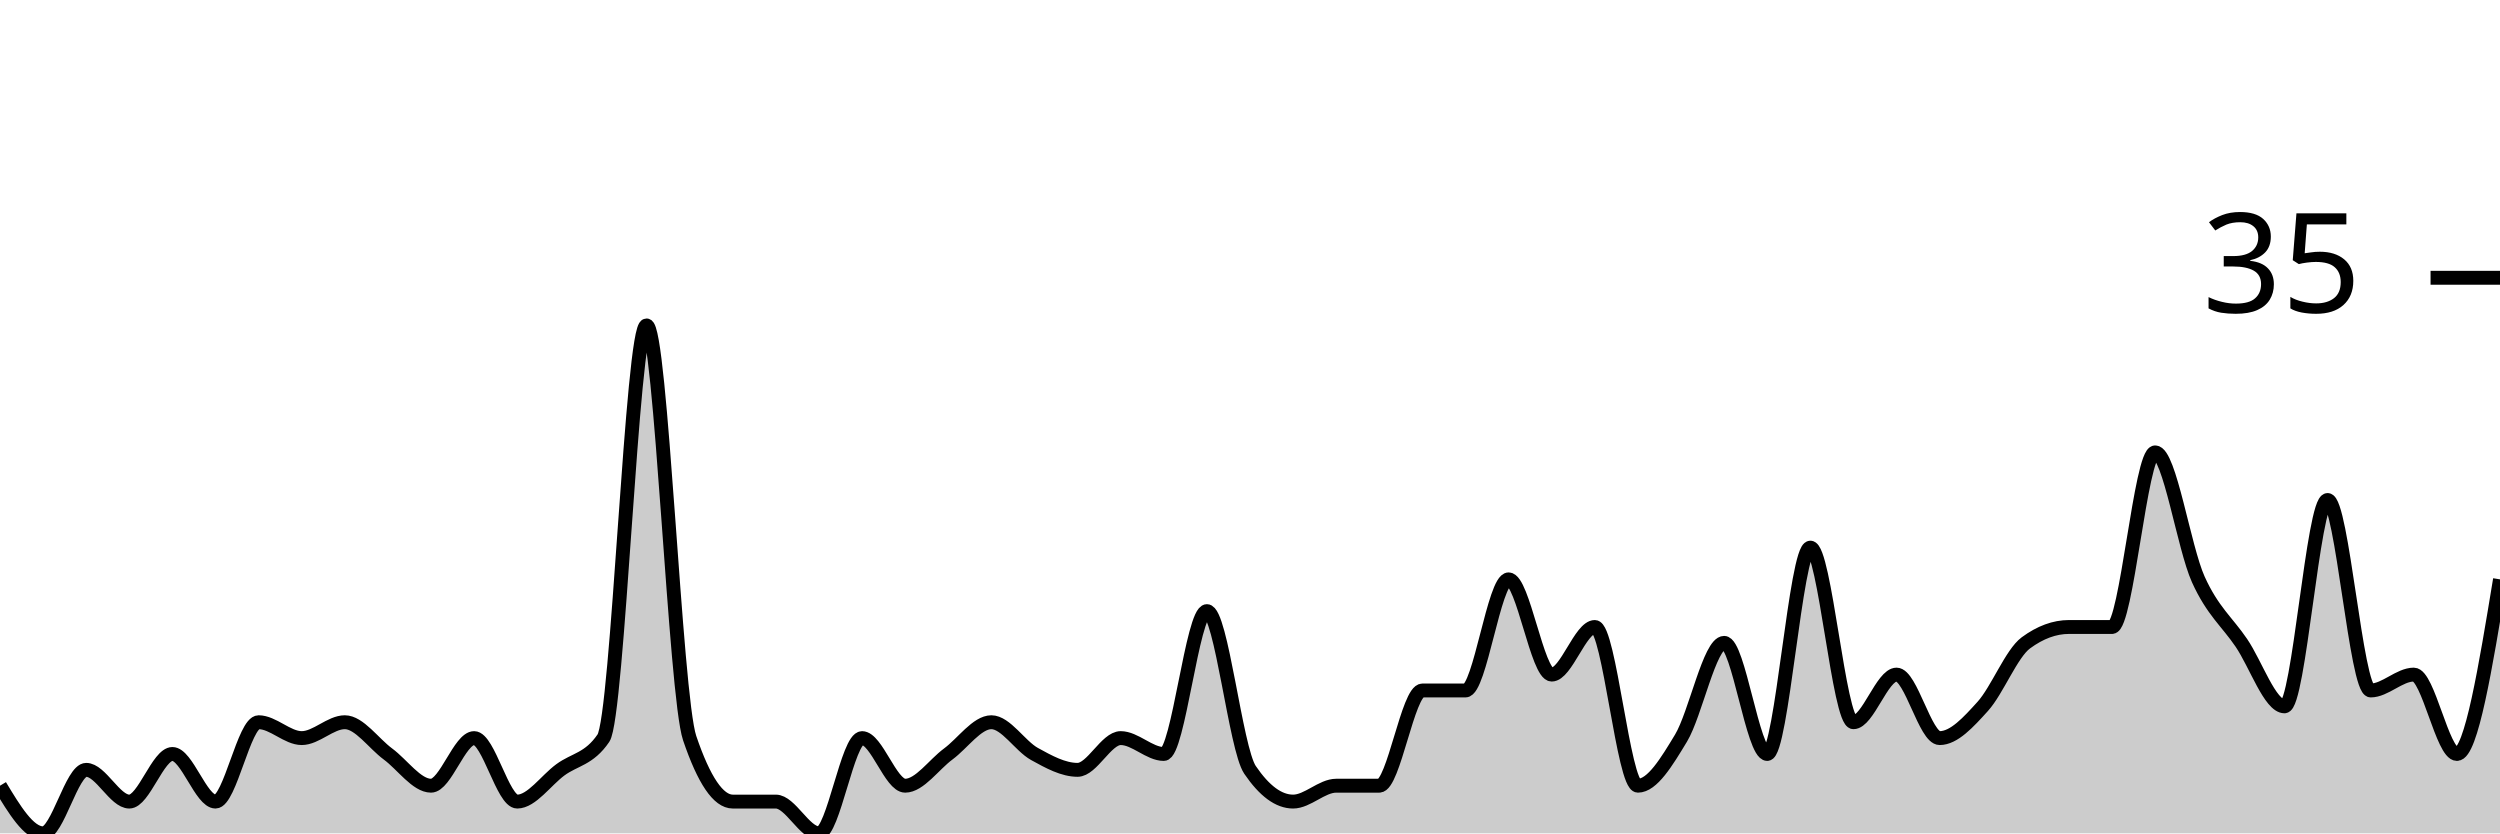
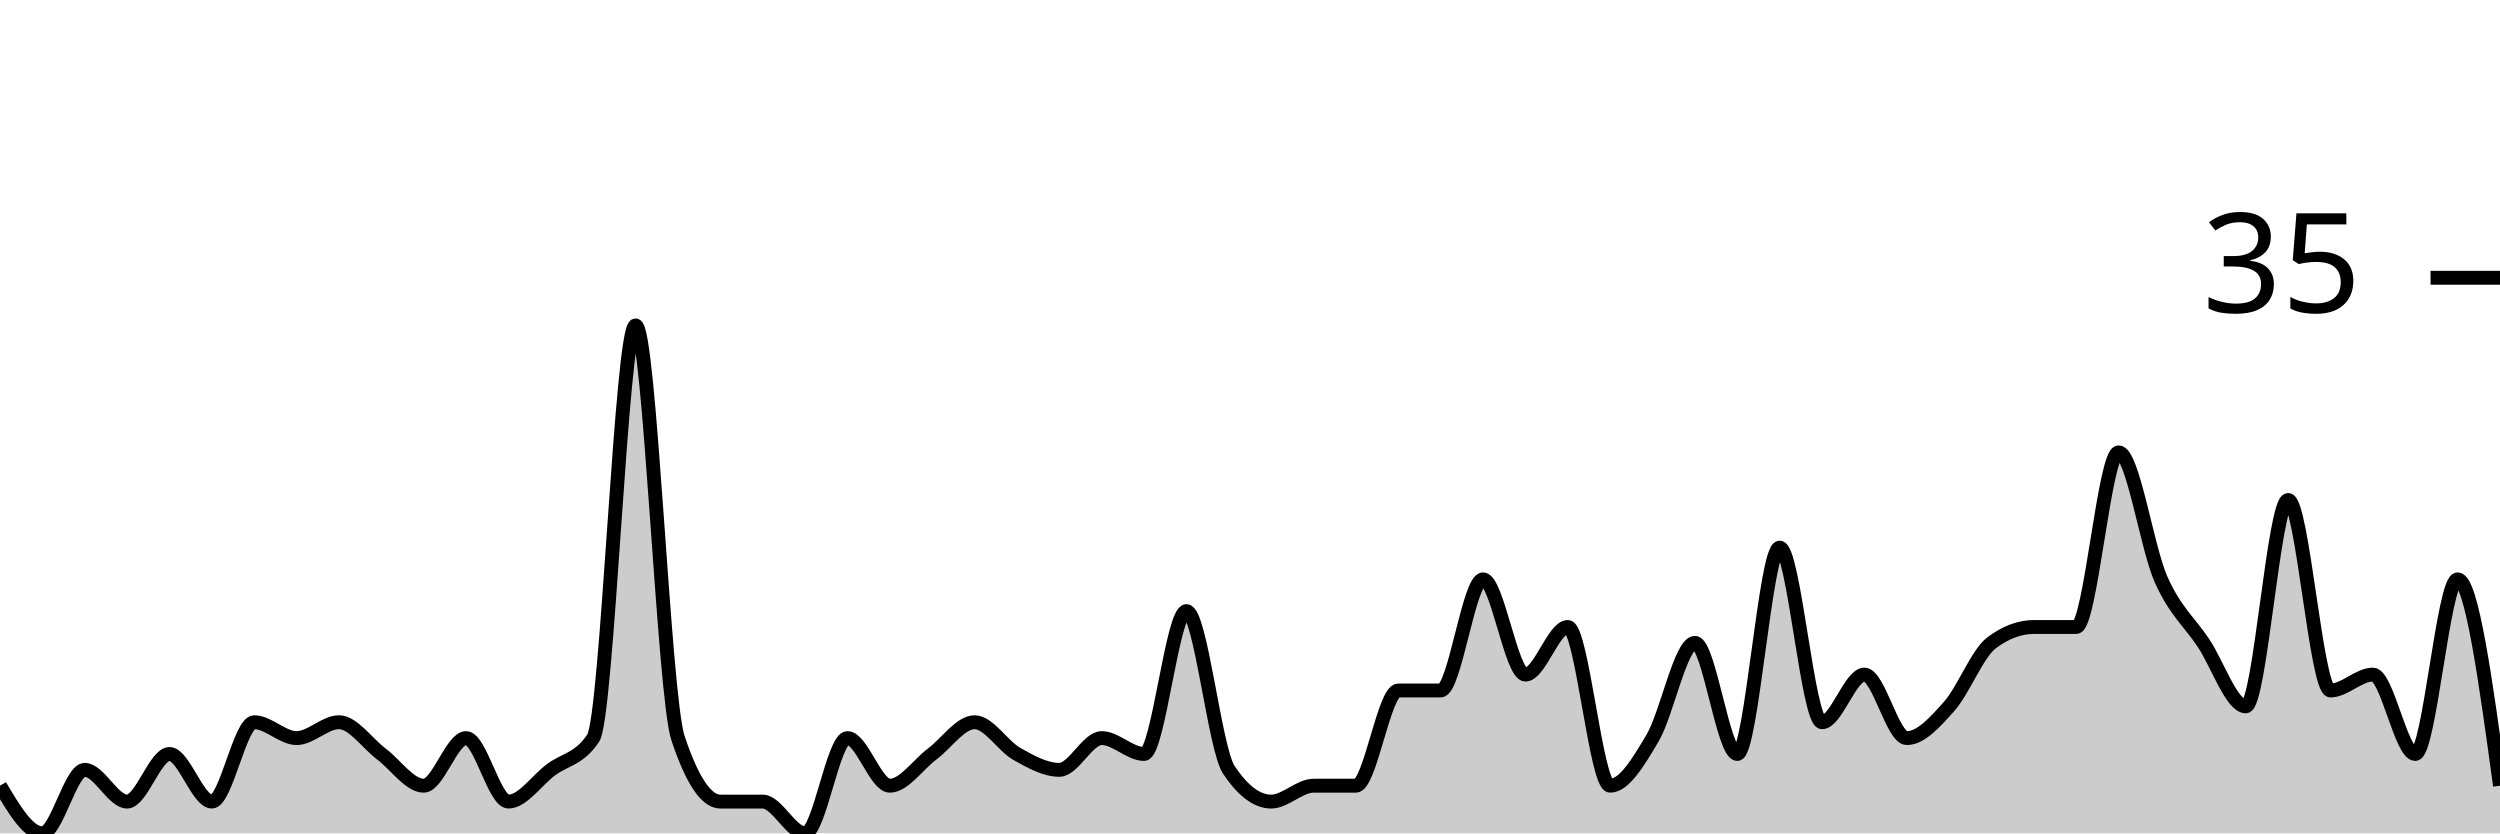
<svg xmlns="http://www.w3.org/2000/svg" viewBox="0 0 180 60">
  <g transform="translate(0,20)">
-     <path class="area" fill="rgba(0, 0, 0, 0.2)" d="M0,36.571C1.034,38.286,2.069,40,3.103,40C4.138,40,5.172,35.429,6.207,35.429C7.241,35.429,8.276,37.714,9.31,37.714C10.345,37.714,11.379,34.286,12.414,34.286C13.448,34.286,14.483,37.714,15.517,37.714C16.552,37.714,17.586,32,18.621,32C19.655,32,20.69,33.143,21.724,33.143C22.759,33.143,23.793,32,24.828,32C25.862,32,26.897,33.524,27.931,34.286C28.966,35.048,30,36.571,31.034,36.571C32.069,36.571,33.103,33.143,34.138,33.143C35.172,33.143,36.207,37.714,37.241,37.714C38.276,37.714,39.31,36.19,40.345,35.429C41.379,34.667,42.414,34.667,43.448,33.143C44.483,31.619,45.517,3.429,46.552,3.429C47.586,3.429,48.621,30.095,49.655,33.143C50.69,36.19,51.724,37.714,52.759,37.714C53.793,37.714,54.828,37.714,55.862,37.714C56.897,37.714,57.931,40,58.966,40C60,40,61.034,33.143,62.069,33.143C63.103,33.143,64.138,36.571,65.172,36.571C66.207,36.571,67.241,35.048,68.276,34.286C69.31,33.524,70.345,32,71.379,32C72.414,32,73.448,33.714,74.483,34.286C75.517,34.857,76.552,35.429,77.586,35.429C78.621,35.429,79.655,33.143,80.69,33.143C81.724,33.143,82.759,34.286,83.793,34.286C84.828,34.286,85.862,24,86.897,24C87.931,24,88.966,33.905,90,35.429C91.034,36.952,92.069,37.714,93.103,37.714C94.138,37.714,95.172,36.571,96.207,36.571C97.241,36.571,98.276,36.571,99.31,36.571C100.345,36.571,101.379,29.714,102.414,29.714C103.448,29.714,104.483,29.714,105.517,29.714C106.552,29.714,107.586,21.714,108.621,21.714C109.655,21.714,110.69,28.571,111.724,28.571C112.759,28.571,113.793,25.143,114.828,25.143C115.862,25.143,116.897,36.571,117.931,36.571C118.966,36.571,120,34.857,121.034,33.143C122.069,31.429,123.103,26.286,124.138,26.286C125.172,26.286,126.207,34.286,127.241,34.286C128.276,34.286,129.31,19.429,130.345,19.429C131.379,19.429,132.414,32,133.448,32C134.483,32,135.517,28.571,136.552,28.571C137.586,28.571,138.621,33.143,139.655,33.143C140.69,33.143,141.724,32,142.759,30.857C143.793,29.714,144.828,27.048,145.862,26.286C146.897,25.524,147.931,25.143,148.966,25.143C150,25.143,151.034,25.143,152.069,25.143C153.103,25.143,154.138,12.571,155.172,12.571C156.207,12.571,157.241,19.429,158.276,21.714C159.31,24,160.345,24.762,161.379,26.286C162.414,27.81,163.448,30.857,164.483,30.857C165.517,30.857,166.552,16,167.586,16C168.621,16,169.655,29.714,170.69,29.714C171.724,29.714,172.759,28.571,173.793,28.571C174.828,28.571,175.862,34.286,176.897,34.286C177.931,34.286,178.966,28,180,21.714L180,40C178.966,40,177.931,40,176.897,40C175.862,40,174.828,40,173.793,40C172.759,40,171.724,40,170.69,40C169.655,40,168.621,40,167.586,40C166.552,40,165.517,40,164.483,40C163.448,40,162.414,40,161.379,40C160.345,40,159.31,40,158.276,40C157.241,40,156.207,40,155.172,40C154.138,40,153.103,40,152.069,40C151.034,40,150,40,148.966,40C147.931,40,146.897,40,145.862,40C144.828,40,143.793,40,142.759,40C141.724,40,140.69,40,139.655,40C138.621,40,137.586,40,136.552,40C135.517,40,134.483,40,133.448,40C132.414,40,131.379,40,130.345,40C129.31,40,128.276,40,127.241,40C126.207,40,125.172,40,124.138,40C123.103,40,122.069,40,121.034,40C120,40,118.966,40,117.931,40C116.897,40,115.862,40,114.828,40C113.793,40,112.759,40,111.724,40C110.69,40,109.655,40,108.621,40C107.586,40,106.552,40,105.517,40C104.483,40,103.448,40,102.414,40C101.379,40,100.345,40,99.31,40C98.276,40,97.241,40,96.207,40C95.172,40,94.138,40,93.103,40C92.069,40,91.034,40,90,40C88.966,40,87.931,40,86.897,40C85.862,40,84.828,40,83.793,40C82.759,40,81.724,40,80.69,40C79.655,40,78.621,40,77.586,40C76.552,40,75.517,40,74.483,40C73.448,40,72.414,40,71.379,40C70.345,40,69.31,40,68.276,40C67.241,40,66.207,40,65.172,40C64.138,40,63.103,40,62.069,40C61.034,40,60,40,58.966,40C57.931,40,56.897,40,55.862,40C54.828,40,53.793,40,52.759,40C51.724,40,50.69,40,49.655,40C48.621,40,47.586,40,46.552,40C45.517,40,44.483,40,43.448,40C42.414,40,41.379,40,40.345,40C39.31,40,38.276,40,37.241,40C36.207,40,35.172,40,34.138,40C33.103,40,32.069,40,31.034,40C30,40,28.966,40,27.931,40C26.897,40,25.862,40,24.828,40C23.793,40,22.759,40,21.724,40C20.69,40,19.655,40,18.621,40C17.586,40,16.552,40,15.517,40C14.483,40,13.448,40,12.414,40C11.379,40,10.345,40,9.31,40C8.276,40,7.241,40,6.207,40C5.172,40,4.138,40,3.103,40C2.069,40,1.034,40,0,40Z" />
-     <path class="line" stroke="black" fill="none" d="M0,36.571C1.034,38.286,2.069,40,3.103,40C4.138,40,5.172,35.429,6.207,35.429C7.241,35.429,8.276,37.714,9.31,37.714C10.345,37.714,11.379,34.286,12.414,34.286C13.448,34.286,14.483,37.714,15.517,37.714C16.552,37.714,17.586,32,18.621,32C19.655,32,20.69,33.143,21.724,33.143C22.759,33.143,23.793,32,24.828,32C25.862,32,26.897,33.524,27.931,34.286C28.966,35.048,30,36.571,31.034,36.571C32.069,36.571,33.103,33.143,34.138,33.143C35.172,33.143,36.207,37.714,37.241,37.714C38.276,37.714,39.31,36.19,40.345,35.429C41.379,34.667,42.414,34.667,43.448,33.143C44.483,31.619,45.517,3.429,46.552,3.429C47.586,3.429,48.621,30.095,49.655,33.143C50.69,36.19,51.724,37.714,52.759,37.714C53.793,37.714,54.828,37.714,55.862,37.714C56.897,37.714,57.931,40,58.966,40C60,40,61.034,33.143,62.069,33.143C63.103,33.143,64.138,36.571,65.172,36.571C66.207,36.571,67.241,35.048,68.276,34.286C69.31,33.524,70.345,32,71.379,32C72.414,32,73.448,33.714,74.483,34.286C75.517,34.857,76.552,35.429,77.586,35.429C78.621,35.429,79.655,33.143,80.69,33.143C81.724,33.143,82.759,34.286,83.793,34.286C84.828,34.286,85.862,24,86.897,24C87.931,24,88.966,33.905,90,35.429C91.034,36.952,92.069,37.714,93.103,37.714C94.138,37.714,95.172,36.571,96.207,36.571C97.241,36.571,98.276,36.571,99.31,36.571C100.345,36.571,101.379,29.714,102.414,29.714C103.448,29.714,104.483,29.714,105.517,29.714C106.552,29.714,107.586,21.714,108.621,21.714C109.655,21.714,110.69,28.571,111.724,28.571C112.759,28.571,113.793,25.143,114.828,25.143C115.862,25.143,116.897,36.571,117.931,36.571C118.966,36.571,120,34.857,121.034,33.143C122.069,31.429,123.103,26.286,124.138,26.286C125.172,26.286,126.207,34.286,127.241,34.286C128.276,34.286,129.31,19.429,130.345,19.429C131.379,19.429,132.414,32,133.448,32C134.483,32,135.517,28.571,136.552,28.571C137.586,28.571,138.621,33.143,139.655,33.143C140.69,33.143,141.724,32,142.759,30.857C143.793,29.714,144.828,27.048,145.862,26.286C146.897,25.524,147.931,25.143,148.966,25.143C150,25.143,151.034,25.143,152.069,25.143C153.103,25.143,154.138,12.571,155.172,12.571C156.207,12.571,157.241,19.429,158.276,21.714C159.31,24,160.345,24.762,161.379,26.286C162.414,27.81,163.448,30.857,164.483,30.857C165.517,30.857,166.552,16,167.586,16C168.621,16,169.655,29.714,170.69,29.714C171.724,29.714,172.759,28.571,173.793,28.571C174.828,28.571,175.862,34.286,176.897,34.286C177.931,34.286,178.966,28,180,21.714" />
+     <path class="area" fill="rgba(0, 0, 0, 0.2)" d="M0,36.571C1.017,38.286,2.034,40,3.051,40C4.068,40,5.085,35.429,6.102,35.429C7.119,35.429,8.136,37.714,9.153,37.714C10.169,37.714,11.186,34.286,12.203,34.286C13.22,34.286,14.237,37.714,15.254,37.714C16.271,37.714,17.288,32,18.305,32C19.322,32,20.339,33.143,21.356,33.143C22.373,33.143,23.39,32,24.407,32C25.424,32,26.441,33.524,27.458,34.286C28.475,35.048,29.492,36.571,30.508,36.571C31.525,36.571,32.542,33.143,33.559,33.143C34.576,33.143,35.593,37.714,36.61,37.714C37.627,37.714,38.644,36.19,39.661,35.429C40.678,34.667,41.695,34.667,42.712,33.143C43.729,31.619,44.746,3.429,45.763,3.429C46.78,3.429,47.797,30.095,48.814,33.143C49.831,36.19,50.847,37.714,51.864,37.714C52.881,37.714,53.898,37.714,54.915,37.714C55.932,37.714,56.949,40,57.966,40C58.983,40,60,33.143,61.017,33.143C62.034,33.143,63.051,36.571,64.068,36.571C65.085,36.571,66.102,35.048,67.119,34.286C68.136,33.524,69.153,32,70.169,32C71.186,32,72.203,33.714,73.22,34.286C74.237,34.857,75.254,35.429,76.271,35.429C77.288,35.429,78.305,33.143,79.322,33.143C80.339,33.143,81.356,34.286,82.373,34.286C83.39,34.286,84.407,24,85.424,24C86.441,24,87.458,33.905,88.475,35.429C89.492,36.952,90.508,37.714,91.525,37.714C92.542,37.714,93.559,36.571,94.576,36.571C95.593,36.571,96.61,36.571,97.627,36.571C98.644,36.571,99.661,29.714,100.678,29.714C101.695,29.714,102.712,29.714,103.729,29.714C104.746,29.714,105.763,21.714,106.78,21.714C107.797,21.714,108.814,28.571,109.831,28.571C110.847,28.571,111.864,25.143,112.881,25.143C113.898,25.143,114.915,36.571,115.932,36.571C116.949,36.571,117.966,34.857,118.983,33.143C120,31.429,121.017,26.286,122.034,26.286C123.051,26.286,124.068,34.286,125.085,34.286C126.102,34.286,127.119,19.429,128.136,19.429C129.153,19.429,130.169,32,131.186,32C132.203,32,133.22,28.571,134.237,28.571C135.254,28.571,136.271,33.143,137.288,33.143C138.305,33.143,139.322,32,140.339,30.857C141.356,29.714,142.373,27.048,143.39,26.286C144.407,25.524,145.424,25.143,146.441,25.143C147.458,25.143,148.475,25.143,149.492,25.143C150.508,25.143,151.525,12.571,152.542,12.571C153.559,12.571,154.576,19.429,155.593,21.714C156.61,24,157.627,24.762,158.644,26.286C159.661,27.81,160.678,30.857,161.695,30.857C162.712,30.857,163.729,16,164.746,16C165.763,16,166.78,29.714,167.797,29.714C168.814,29.714,169.831,28.571,170.847,28.571C171.864,28.571,172.881,34.286,173.898,34.286C174.915,34.286,175.932,21.714,176.949,21.714C177.966,21.714,178.983,29.143,180,36.571L180,40C178.983,40,177.966,40,176.949,40C175.932,40,174.915,40,173.898,40C172.881,40,171.864,40,170.847,40C169.831,40,168.814,40,167.797,40C166.78,40,165.763,40,164.746,40C163.729,40,162.712,40,161.695,40C160.678,40,159.661,40,158.644,40C157.627,40,156.61,40,155.593,40C154.576,40,153.559,40,152.542,40C151.525,40,150.508,40,149.492,40C148.475,40,147.458,40,146.441,40C145.424,40,144.407,40,143.39,40C142.373,40,141.356,40,140.339,40C139.322,40,138.305,40,137.288,40C136.271,40,135.254,40,134.237,40C133.22,40,132.203,40,131.186,40C130.169,40,129.153,40,128.136,40C127.119,40,126.102,40,125.085,40C124.068,40,123.051,40,122.034,40C121.017,40,120,40,118.983,40C117.966,40,116.949,40,115.932,40C114.915,40,113.898,40,112.881,40C111.864,40,110.847,40,109.831,40C108.814,40,107.797,40,106.78,40C105.763,40,104.746,40,103.729,40C102.712,40,101.695,40,100.678,40C99.661,40,98.644,40,97.627,40C96.61,40,95.593,40,94.576,40C93.559,40,92.542,40,91.525,40C90.508,40,89.492,40,88.475,40C87.458,40,86.441,40,85.424,40C84.407,40,83.39,40,82.373,40C81.356,40,80.339,40,79.322,40C78.305,40,77.288,40,76.271,40C75.254,40,74.237,40,73.22,40C72.203,40,71.186,40,70.169,40C69.153,40,68.136,40,67.119,40C66.102,40,65.085,40,64.068,40C63.051,40,62.034,40,61.017,40C60,40,58.983,40,57.966,40C56.949,40,55.932,40,54.915,40C53.898,40,52.881,40,51.864,40C50.847,40,49.831,40,48.814,40C47.797,40,46.78,40,45.763,40C44.746,40,43.729,40,42.712,40C41.695,40,40.678,40,39.661,40C38.644,40,37.627,40,36.61,40C35.593,40,34.576,40,33.559,40C32.542,40,31.525,40,30.508,40C29.492,40,28.475,40,27.458,40C26.441,40,25.424,40,24.407,40C23.39,40,22.373,40,21.356,40C20.339,40,19.322,40,18.305,40C17.288,40,16.271,40,15.254,40C14.237,40,13.22,40,12.203,40C11.186,40,10.169,40,9.153,40C8.136,40,7.119,40,6.102,40C5.085,40,4.068,40,3.051,40C2.034,40,1.017,40,0,40Z" />
+     <path class="line" stroke="black" fill="none" d="M0,36.571C1.017,38.286,2.034,40,3.051,40C4.068,40,5.085,35.429,6.102,35.429C7.119,35.429,8.136,37.714,9.153,37.714C10.169,37.714,11.186,34.286,12.203,34.286C13.22,34.286,14.237,37.714,15.254,37.714C16.271,37.714,17.288,32,18.305,32C19.322,32,20.339,33.143,21.356,33.143C22.373,33.143,23.39,32,24.407,32C25.424,32,26.441,33.524,27.458,34.286C28.475,35.048,29.492,36.571,30.508,36.571C31.525,36.571,32.542,33.143,33.559,33.143C34.576,33.143,35.593,37.714,36.61,37.714C37.627,37.714,38.644,36.19,39.661,35.429C40.678,34.667,41.695,34.667,42.712,33.143C43.729,31.619,44.746,3.429,45.763,3.429C46.78,3.429,47.797,30.095,48.814,33.143C49.831,36.19,50.847,37.714,51.864,37.714C52.881,37.714,53.898,37.714,54.915,37.714C55.932,37.714,56.949,40,57.966,40C58.983,40,60,33.143,61.017,33.143C62.034,33.143,63.051,36.571,64.068,36.571C65.085,36.571,66.102,35.048,67.119,34.286C68.136,33.524,69.153,32,70.169,32C71.186,32,72.203,33.714,73.22,34.286C74.237,34.857,75.254,35.429,76.271,35.429C77.288,35.429,78.305,33.143,79.322,33.143C80.339,33.143,81.356,34.286,82.373,34.286C83.39,34.286,84.407,24,85.424,24C86.441,24,87.458,33.905,88.475,35.429C89.492,36.952,90.508,37.714,91.525,37.714C92.542,37.714,93.559,36.571,94.576,36.571C95.593,36.571,96.61,36.571,97.627,36.571C98.644,36.571,99.661,29.714,100.678,29.714C101.695,29.714,102.712,29.714,103.729,29.714C104.746,29.714,105.763,21.714,106.78,21.714C107.797,21.714,108.814,28.571,109.831,28.571C110.847,28.571,111.864,25.143,112.881,25.143C113.898,25.143,114.915,36.571,115.932,36.571C116.949,36.571,117.966,34.857,118.983,33.143C120,31.429,121.017,26.286,122.034,26.286C123.051,26.286,124.068,34.286,125.085,34.286C126.102,34.286,127.119,19.429,128.136,19.429C129.153,19.429,130.169,32,131.186,32C132.203,32,133.22,28.571,134.237,28.571C135.254,28.571,136.271,33.143,137.288,33.143C138.305,33.143,139.322,32,140.339,30.857C141.356,29.714,142.373,27.048,143.39,26.286C144.407,25.524,145.424,25.143,146.441,25.143C147.458,25.143,148.475,25.143,149.492,25.143C150.508,25.143,151.525,12.571,152.542,12.571C153.559,12.571,154.576,19.429,155.593,21.714C156.61,24,157.627,24.762,158.644,26.286C159.661,27.81,160.678,30.857,161.695,30.857C162.712,30.857,163.729,16,164.746,16C165.763,16,166.78,29.714,167.797,29.714C168.814,29.714,169.831,28.571,170.847,28.571C171.864,28.571,172.881,34.286,173.898,34.286C174.915,34.286,175.932,21.714,176.949,21.714C177.966,21.714,178.983,29.143,180,36.571" />
    <path class="axis-ceiling" stroke-width="1" stroke="black" fill="none" d="M175,0L180,0" />
    <text class="axis-ceiling-label" font-family="sans-serif" text-anchor="end" font-size="10px" x="170" y="2.5">35</text>
  </g>
</svg>
